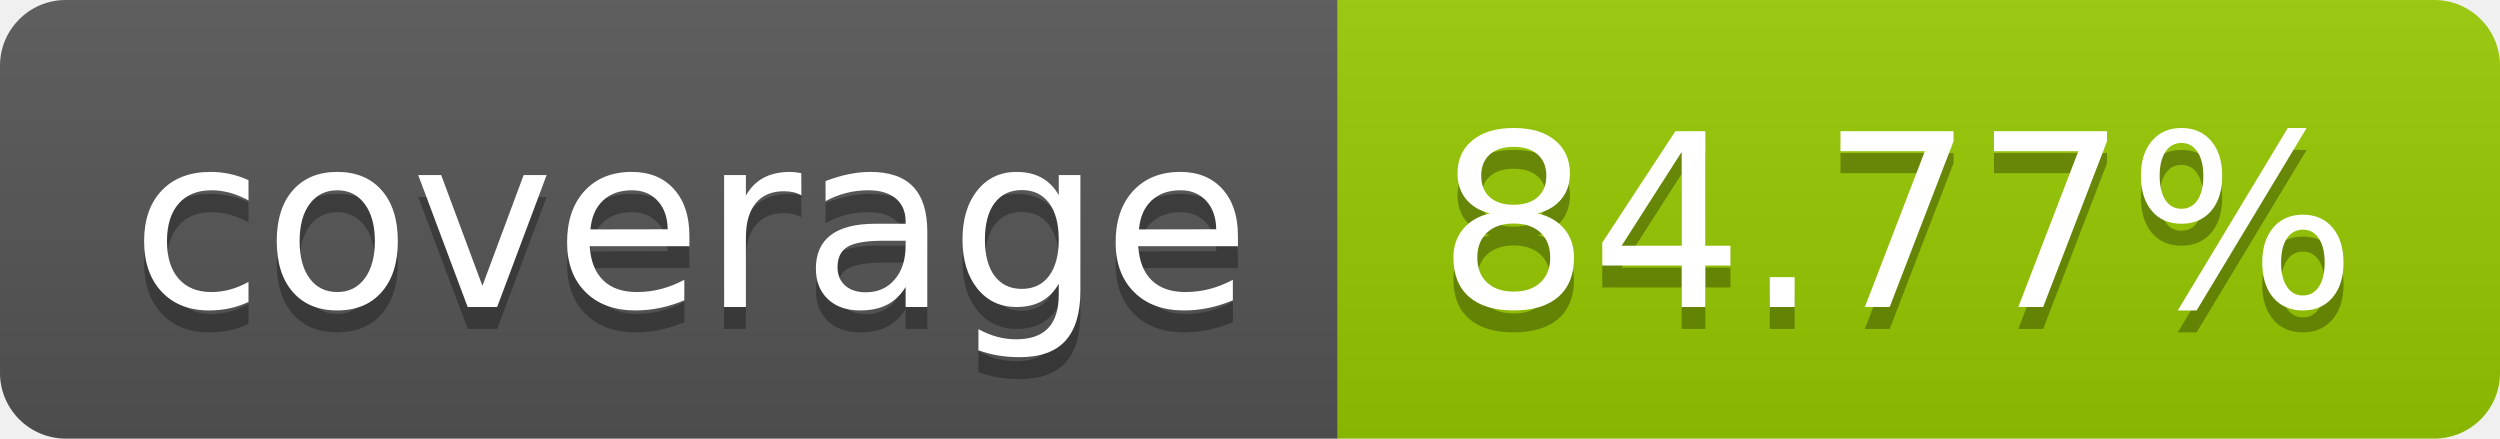
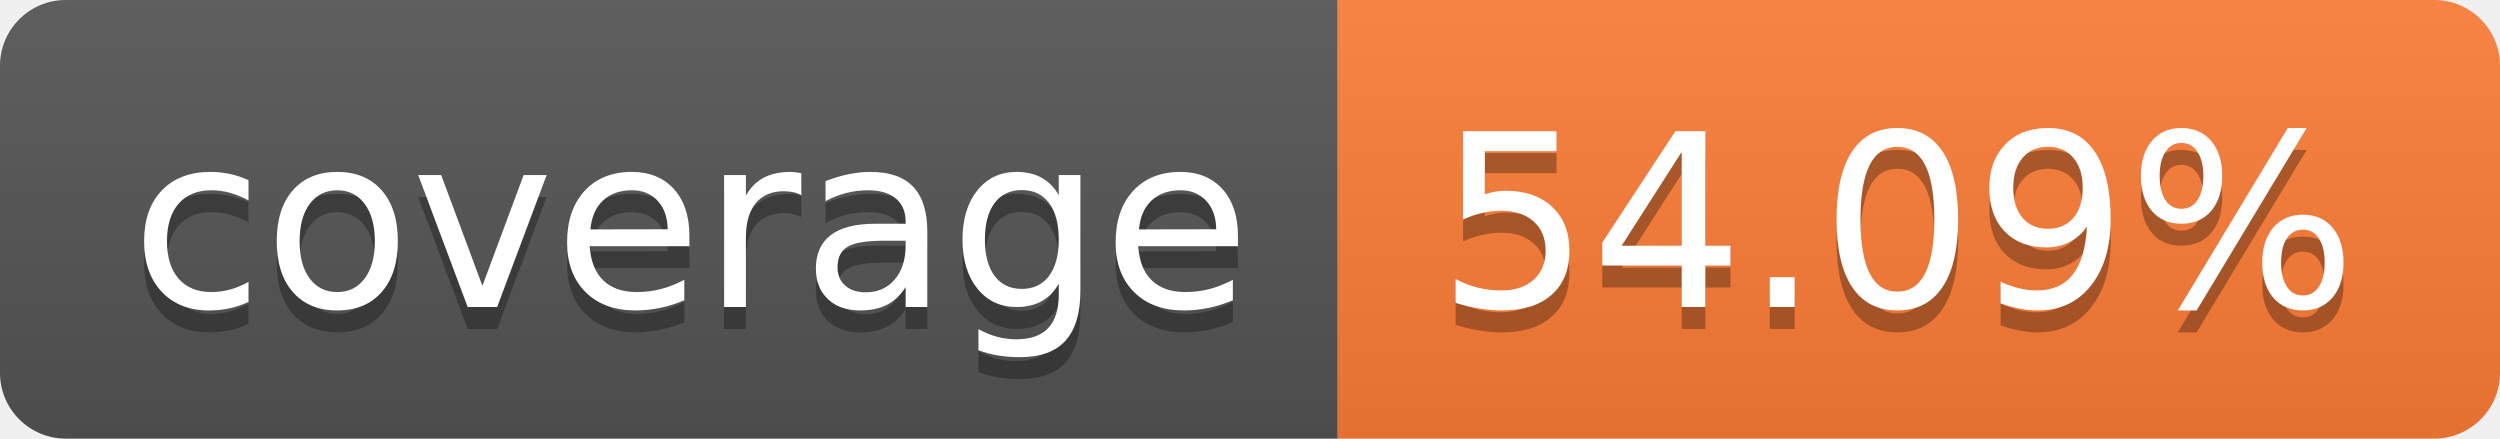
- <svg xmlns="http://www.w3.org/2000/svg" width="114" height="20" role="img" aria-label="coverage: 84.77%">
+ <svg xmlns="http://www.w3.org/2000/svg" width="114" height="20" role="img" aria-label="coverage: 54.09%">
  <linearGradient id="s" x2="0" y2="100%">
    <stop offset="0" stop-color="#bbb" stop-opacity=".1" />
    <stop offset="1" stop-opacity=".1" />
  </linearGradient>
  <clipPath id="r">
    <rect width="114" height="20" rx="3" fill="#fff" />
  </clipPath>
  <g clip-path="url(#r)">
    <rect width="61" height="20" fill="#555" />
-     <rect x="61" width="53" height="20" fill="#97ca00" />
+     <rect x="61" width="53" height="20" fill="#fe7d37" />
    <rect width="114" height="20" fill="url(#s)" />
  </g>
  <g fill="#fff" text-anchor="middle" font-family="Verdana,Geneva,DejaVu Sans,sans-serif" text-rendering="geometricPrecision" font-size="110">
    <text aria-hidden="true" x="315" y="150" fill="#010101" fill-opacity=".3" transform="scale(.1)" textLength="510">coverage</text>
    <text x="315" y="140" transform="scale(.1)" fill="#fff" textLength="510">coverage</text>
-     <text aria-hidden="true" x="865" y="150" fill="#010101" fill-opacity=".3" transform="scale(.1)" textLength="430">84.77%</text>
-     <text x="865" y="140" transform="scale(.1)" fill="#fff" textLength="430">84.77%</text>
+     <text aria-hidden="true" x="865" y="150" fill="#010101" fill-opacity=".3" transform="scale(.1)" textLength="430">54.09%</text>
+     <text x="865" y="140" transform="scale(.1)" fill="#fff" textLength="430">54.09%</text>
  </g>
</svg>
